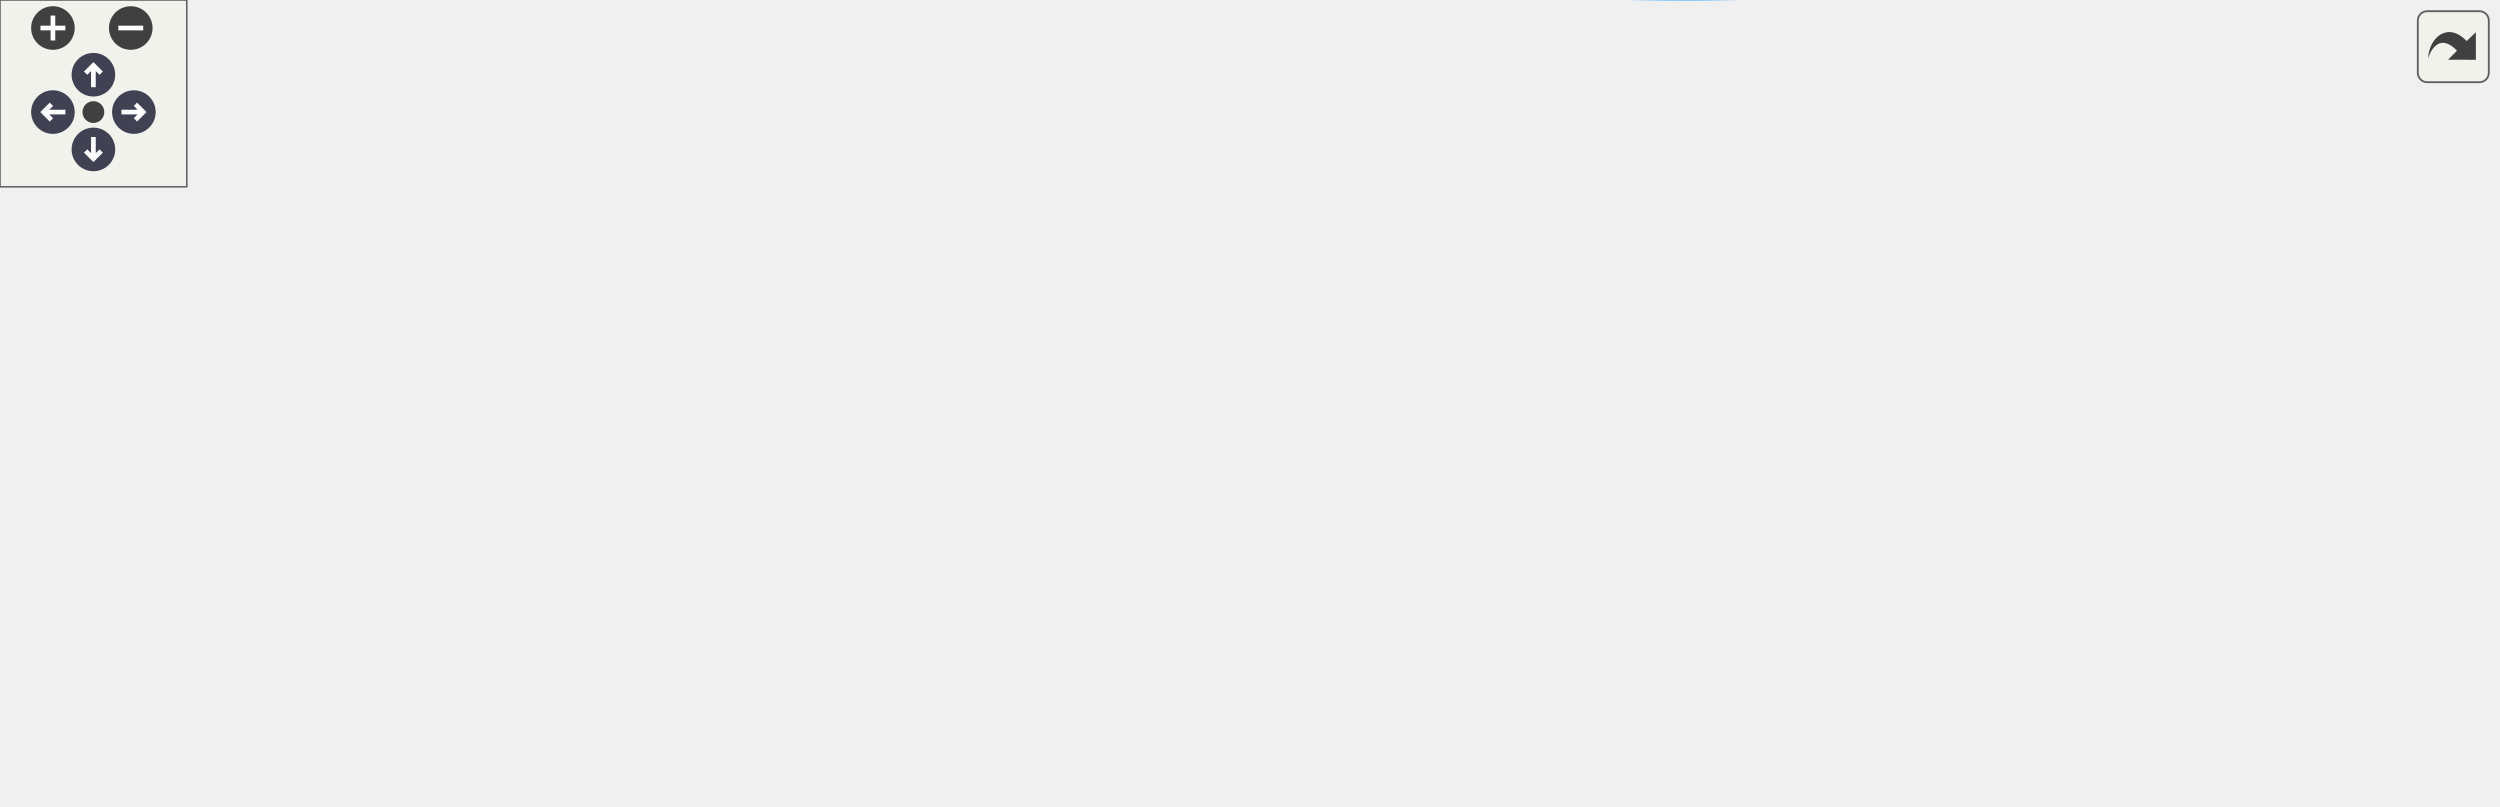
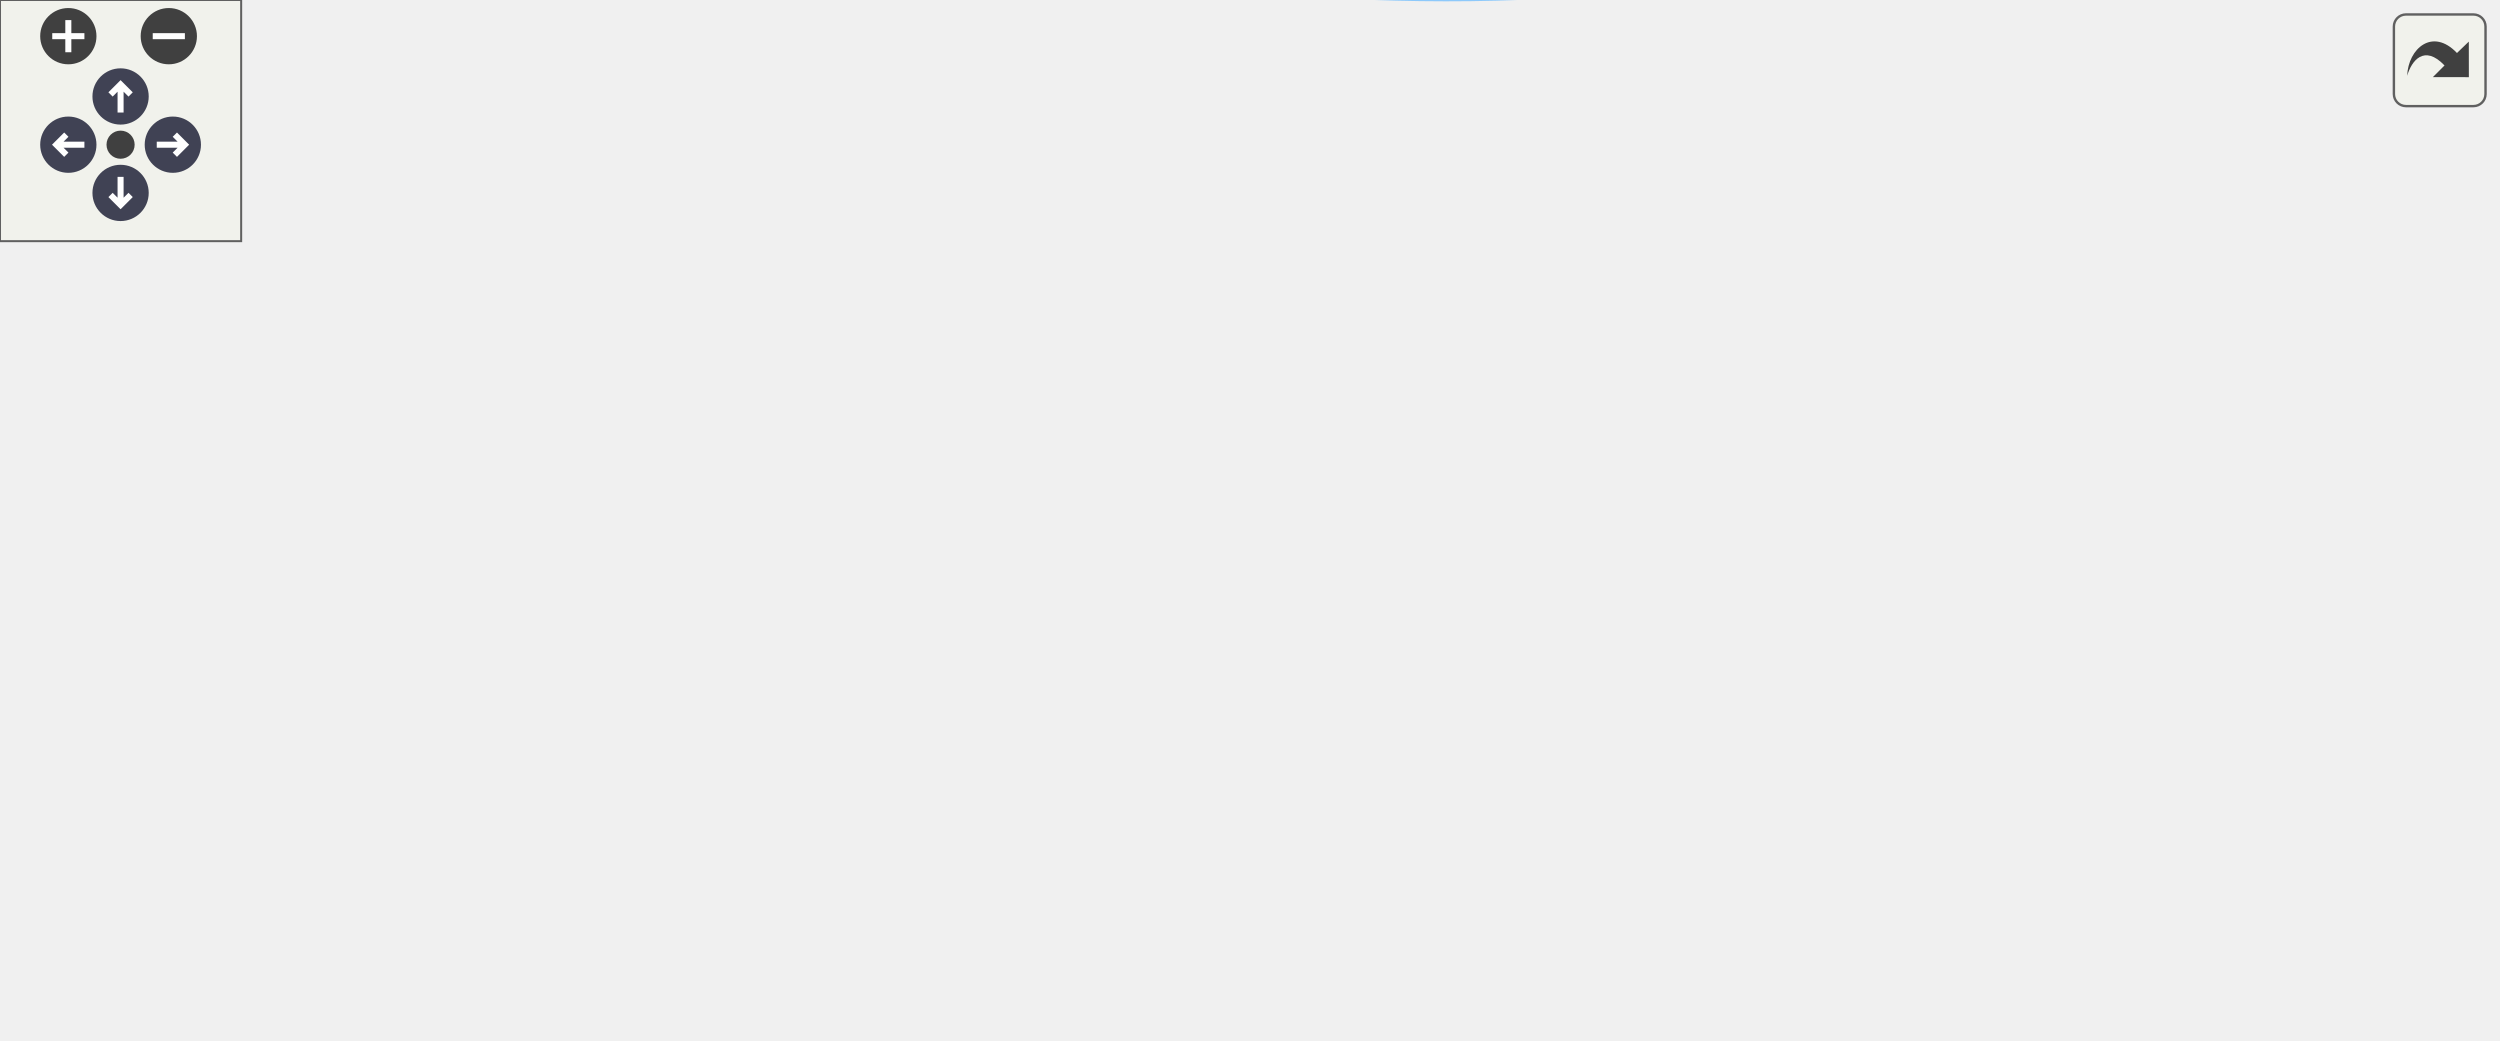
<svg xmlns="http://www.w3.org/2000/svg" xmlns:xlink="http://www.w3.org/1999/xlink" id="main" version="1.1" xml:space="preserve">
  <style type="text/css">
.node, .edge {opacity: 0.7;}
.node.selected, .edge.selected {opacity: 1;}
.edge:hover path { stroke: red; }
.edge:hover polygon { stroke: red; fill: red; }
</style>
  <defs>
    <circle id="rim" cx="0" cy="0" r="7" />
    <circle id="rim2" cx="0" cy="0" r="3.5" />
    <g id="zoomPlus">
      <use xlink:href="#rim" fill="#404040">
        <set attributeName="fill" to="#808080" begin="zoomplus.mouseover" end="zoomplus.mouseout" />
      </use>
      <path d="M-4,0h8M0,-4v8" fill="none" stroke="white" stroke-width="1.5" pointer-events="none" />
    </g>
    <g id="zoomMin">
      <use xlink:href="#rim" fill="#404040">
        <set attributeName="fill" to="#808080" begin="zoomminus.mouseover" end="zoomminus.mouseout" />
      </use>
      <path d="M-4,0h8" fill="none" stroke="white" stroke-width="1.5" pointer-events="none" />
    </g>
    <g id="arrowUp" transform="translate(30 24)">
      <use xlink:href="#rim" />
      <path pointer-events="none" fill="none" stroke="white" stroke-width="1.5" d="M0,-3.0v7 M-2.5,-0.5L0,-3.0L2.5,-0.5" />
    </g>
    <g id="arrowRight" transform="rotate(90) translate(36 -43)">
      <use xlink:href="#rim" />
      <path pointer-events="none" fill="none" stroke="white" stroke-width="1.5" d="M0,-3.0v7 M-2.5,-0.5L0,-3.0L2.5,-0.5" />
    </g>
    <g id="arrowDown" transform="rotate(180) translate(-30 -48)">
      <use xlink:href="#rim" />
      <path pointer-events="none" fill="none" stroke="white" stroke-width="1.5" d="M0,-3.0v7 M-2.5,-0.5L0,-3.0L2.5,-0.5" />
    </g>
    <g id="arrowLeft" transform="rotate(270) translate(-36 17)">
      <use xlink:href="#rim" />
      <path pointer-events="none" fill="none" stroke="white" stroke-width="1.5" d="M0,-3.0v7 M-2.5,-0.5L0,-3.0L2.5,-0.5" />
    </g>
    <g id="resetDef">
      <use xlink:href="#rim2" fill="#404040">
        <set attributeName="fill" to="#808080" begin="reset.mouseover" end="reset.mouseout" />
      </use>
    </g>
  </defs>
  <svg id="graph" class="graph">
    <g id="viewport">
      <g id="Node000001" class="node">
        <g id="a_Node000001">
          <a xlink:title=" ">
-             <polygon fill="#999999" stroke="#666666" points="802,-102.25 683,-102.25 683,-72.25 802,-72.25 802,-102.25" />
-             <text text-anchor="start" x="691" y="-90.25" font-family="Helvetica,sans-Serif" font-size="10.00">carta::RegionHandler</text>
-             <text text-anchor="middle" x="742.5" y="-79.25" font-family="Helvetica,sans-Serif" font-size="10.00">::RemoveRegion</text>
+             <polygon fill="#999999" stroke="#666666" points="621,-102.25 502,-102.25 502,-72.25 621,-72.25 621,-102.25" />
+             <text text-anchor="start" x="510" y="-90.25" font-family="Helvetica,sans-Serif" font-size="10.00">carta::RegionHandler</text>
+             <text text-anchor="middle" x="561.5" y="-79.25" font-family="Helvetica,sans-Serif" font-size="10.00">::RemoveRegion</text>
          </a>
        </g>
      </g>
      <g id="Node000002" class="node">
        <g id="a_Node000002">
          <a xlink:href="classcarta_1_1RegionHandler.html#a7d419cae3ba9a6b3f2435cde1d6838ee" target="_top" xlink:title=" ">
-             <polygon fill="white" stroke="#666666" points="644,-198.25 494,-198.25 494,-168.25 644,-168.25 644,-198.25" />
-             <text text-anchor="start" x="502" y="-186.25" font-family="Helvetica,sans-Serif" font-size="10.00">carta::RegionHandler</text>
-             <text text-anchor="middle" x="569" y="-175.25" font-family="Helvetica,sans-Serif" font-size="10.00">::CalculatePvPreviewImage</text>
+             <polygon fill="white" stroke="#666666" points="463,-198.25 313,-198.25 313,-168.25 463,-168.25 463,-198.25" />
+             <text text-anchor="start" x="321" y="-186.25" font-family="Helvetica,sans-Serif" font-size="10.00">carta::RegionHandler</text>
+             <text text-anchor="middle" x="388" y="-175.25" font-family="Helvetica,sans-Serif" font-size="10.00">::CalculatePvPreviewImage</text>
          </a>
        </g>
      </g>
      <g id="edge1_Node000001_Node000002" class="edge">
        <g id="a_edge1_Node000001_Node000002">
          <a xlink:title=" ">
-             <path fill="none" stroke="#63b8ff" d="M717.54,-109.3C699.33,-125.07 673.06,-145.8 647,-159.25 640.53,-162.59 633.51,-165.57 626.43,-168.19" />
-             <polygon fill="#63b8ff" stroke="#63b8ff" points="720.12,-111.69 725.3,-102.45 715.49,-106.44 720.12,-111.69" />
+             <path fill="none" stroke="#63b8ff" d="M536.54,-109.3C518.33,-125.07 492.06,-145.8 466,-159.25 459.53,-162.59 452.51,-165.57 445.43,-168.19" />
+             <polygon fill="#63b8ff" stroke="#63b8ff" points="539.12,-111.69 544.3,-102.45 534.49,-106.44 539.12,-111.69" />
          </a>
        </g>
      </g>
      <g id="Node000003" class="node">
        <g id="a_Node000003">
          <a xlink:href="classcarta_1_1RegionHandler.html#a8a692669b14a98aec1f36f2617910138" target="_top" xlink:title=" ">
-             <polygon fill="white" stroke="#666666" points="628.5,-150.25 509.5,-150.25 509.5,-120.25 628.5,-120.25 628.5,-150.25" />
-             <text text-anchor="start" x="517.5" y="-138.25" font-family="Helvetica,sans-Serif" font-size="10.00">carta::RegionHandler</text>
-             <text text-anchor="middle" x="569" y="-127.25" font-family="Helvetica,sans-Serif" font-size="10.00">::FitImage</text>
+             <polygon fill="white" stroke="#666666" points="447.5,-150.25 328.5,-150.25 328.5,-120.25 447.5,-120.25 447.5,-150.25" />
+             <text text-anchor="start" x="336.5" y="-138.25" font-family="Helvetica,sans-Serif" font-size="10.00">carta::RegionHandler</text>
+             <text text-anchor="middle" x="388" y="-127.25" font-family="Helvetica,sans-Serif" font-size="10.00">::FitImage</text>
          </a>
        </g>
      </g>
      <g id="edge2_Node000001_Node000003" class="edge">
        <g id="a_edge2_Node000001_Node000003">
          <a xlink:title=" ">
-             <path fill="none" stroke="#63b8ff" d="M677.94,-105.04C660.08,-110.04 640.83,-115.43 623.6,-120.25" />
-             <polygon fill="#63b8ff" stroke="#63b8ff" points="679.02,-108.37 687.71,-102.31 677.13,-101.63 679.02,-108.37" />
+             <path fill="none" stroke="#63b8ff" d="M496.94,-105.04C479.08,-110.04 459.83,-115.43 442.6,-120.25" />
+             <polygon fill="#63b8ff" stroke="#63b8ff" points="498.02,-108.37 506.71,-102.31 496.13,-101.63 498.02,-108.37" />
          </a>
        </g>
      </g>
      <g id="Node000004" class="node">
        <g id="a_Node000004">
-           <a xlink:href="classcarta_1_1RegionHandler.html#ab69f418daea6a6ecf8c58ed9434a6242" target="_top" xlink:title=" ">
-             <polygon fill="white" stroke="#666666" points="647,-102.25 491,-102.25 491,-72.25 647,-72.25 647,-102.25" />
-             <text text-anchor="start" x="499" y="-90.25" font-family="Helvetica,sans-Serif" font-size="10.00">carta::RegionHandler</text>
-             <text text-anchor="middle" x="569" y="-79.25" font-family="Helvetica,sans-Serif" font-size="10.00">::GetTemporaryRegionProfile</text>
+           <a xlink:href="classcarta_1_1RegionHandler.html#a19cfaf756e9c68ca6472cdb369b40198" target="_top" xlink:title=" ">
+             <polygon fill="white" stroke="#666666" points="466,-102.25 310,-102.25 310,-72.25 466,-72.25 466,-102.25" />
+             <text text-anchor="start" x="318" y="-90.25" font-family="Helvetica,sans-Serif" font-size="10.00">carta::RegionHandler</text>
+             <text text-anchor="middle" x="388" y="-79.25" font-family="Helvetica,sans-Serif" font-size="10.00">::GetTemporaryRegionProfile</text>
          </a>
        </g>
      </g>
      <g id="edge3_Node000001_Node000004" class="edge">
        <g id="a_edge3_Node000001_Node000004">
          <a xlink:title=" ">
-             <path fill="none" stroke="#63b8ff" d="M672.78,-87.25C664.33,-87.25 655.65,-87.25 647.08,-87.25" />
-             <polygon fill="#63b8ff" stroke="#63b8ff" points="672.96,-90.75 682.96,-87.25 672.96,-83.75 672.96,-90.75" />
-           </a>
-         </g>
-       </g>
-       <g id="Node000009" class="node">
-         <g id="a_Node000009">
+             <path fill="none" stroke="#63b8ff" d="M491.78,-87.25C483.33,-87.25 474.65,-87.25 466.08,-87.25" />
+             <polygon fill="#63b8ff" stroke="#63b8ff" points="491.96,-90.75 501.96,-87.25 491.96,-83.75 491.96,-90.75" />
+           </a>
+         </g>
+       </g>
+       <g id="Node000007" class="node">
+         <g id="a_Node000007">
          <a xlink:href="classcarta_1_1RegionHandler.html#a63f395d4e7fa9500f951598eaab516c7" target="_top" xlink:title=" ">
-             <polygon fill="white" stroke="#666666" points="628.5,-54.25 509.5,-54.25 509.5,-24.25 628.5,-24.25 628.5,-54.25" />
-             <text text-anchor="start" x="517.5" y="-42.25" font-family="Helvetica,sans-Serif" font-size="10.00">carta::RegionHandler</text>
-             <text text-anchor="middle" x="569" y="-31.25" font-family="Helvetica,sans-Serif" font-size="10.00">::RemoveFrame</text>
-           </a>
-         </g>
-       </g>
-       <g id="edge8_Node000001_Node000009" class="edge">
-         <g id="a_edge8_Node000001_Node000009">
-           <a xlink:title=" ">
-             <path fill="none" stroke="#63b8ff" d="M677.94,-69.46C660.08,-64.46 640.83,-59.08 623.6,-54.26" />
-             <polygon fill="#63b8ff" stroke="#63b8ff" points="677.13,-72.87 687.71,-72.2 679.02,-66.13 677.13,-72.87" />
-           </a>
-         </g>
-       </g>
-       <g id="Node000010" class="node">
-         <g id="a_Node000010">
+             <polygon fill="white" stroke="#666666" points="447.5,-54.25 328.5,-54.25 328.5,-24.25 447.5,-24.25 447.5,-54.25" />
+             <text text-anchor="start" x="336.5" y="-42.25" font-family="Helvetica,sans-Serif" font-size="10.00">carta::RegionHandler</text>
+             <text text-anchor="middle" x="388" y="-31.25" font-family="Helvetica,sans-Serif" font-size="10.00">::RemoveFrame</text>
+           </a>
+         </g>
+       </g>
+       <g id="edge6_Node000001_Node000007" class="edge">
+         <g id="a_edge6_Node000001_Node000007">
+           <a xlink:title=" ">
+             <path fill="none" stroke="#63b8ff" d="M496.94,-69.46C479.08,-64.46 459.83,-59.08 442.6,-54.26" />
+             <polygon fill="#63b8ff" stroke="#63b8ff" points="496.13,-72.87 506.71,-72.2 498.02,-66.13 496.13,-72.87" />
+           </a>
+         </g>
+       </g>
+       <g id="Node000008" class="node">
+         <g id="a_Node000008">
          <a xlink:href="classcarta_1_1RegionHandler.html#ab51161364a45784bb0f864f517d12a3f" target="_top" xlink:title=" ">
-             <polygon fill="white" stroke="#666666" points="455,-33.25 336,-33.25 336,-3.25 455,-3.25 455,-33.25" />
-             <text text-anchor="start" x="344" y="-21.25" font-family="Helvetica,sans-Serif" font-size="10.00">carta::RegionHandler</text>
-             <text text-anchor="middle" x="395.5" y="-10.25" font-family="Helvetica,sans-Serif" font-size="10.00">::~RegionHandler</text>
-           </a>
-         </g>
-       </g>
-       <g id="edge10_Node000001_Node000010" class="edge">
-         <g id="a_edge10_Node000001_Node000010">
-           <a xlink:title=" ">
-             <path fill="none" stroke="#63b8ff" d="M720.47,-64.63C702.78,-47.38 675.81,-24.98 647,-15.25 584.05,5.99 507.04,0.82 455.16,-6.81" />
-             <polygon fill="#63b8ff" stroke="#63b8ff" points="718.39,-67.5 727.92,-72.13 723.36,-62.57 718.39,-67.5" />
+             <polygon fill="white" stroke="#666666" points="274,-33.25 155,-33.25 155,-3.25 274,-3.25 274,-33.25" />
+             <text text-anchor="start" x="163" y="-21.25" font-family="Helvetica,sans-Serif" font-size="10.00">carta::RegionHandler</text>
+             <text text-anchor="middle" x="214.5" y="-10.25" font-family="Helvetica,sans-Serif" font-size="10.00">::~RegionHandler</text>
+           </a>
+         </g>
+       </g>
+       <g id="edge8_Node000001_Node000008" class="edge">
+         <g id="a_edge8_Node000001_Node000008">
+           <a xlink:title=" ">
+             <path fill="none" stroke="#63b8ff" d="M539.47,-64.63C521.78,-47.38 494.81,-24.98 466,-15.25 403.05,5.99 326.04,0.82 274.16,-6.81" />
+             <polygon fill="#63b8ff" stroke="#63b8ff" points="537.39,-67.5 546.92,-72.13 542.36,-62.57 537.39,-67.5" />
          </a>
        </g>
      </g>
      <g id="Node000005" class="node">
        <g id="a_Node000005">
-           <a xlink:href="classcarta_1_1RegionHandler.html#acbbfca854da73c657e5257de954b7048" target="_top" xlink:title=" ">
-             <polygon fill="white" stroke="#666666" points="455,-102.25 336,-102.25 336,-72.25 455,-72.25 455,-102.25" />
-             <text text-anchor="start" x="344" y="-90.25" font-family="Helvetica,sans-Serif" font-size="10.00">carta::RegionHandler</text>
-             <text text-anchor="middle" x="395.5" y="-79.25" font-family="Helvetica,sans-Serif" font-size="10.00">::GetLineProfiles</text>
+           <a xlink:href="classcarta_1_1RegionHandler.html#a1154ddc668a4a9205dfd08ccc00cf4f1" target="_top" xlink:title=" ">
+             <polygon fill="white" stroke="#666666" points="274,-102.25 155,-102.25 155,-72.25 274,-72.25 274,-102.25" />
+             <text text-anchor="start" x="163" y="-90.25" font-family="Helvetica,sans-Serif" font-size="10.00">carta::RegionHandler</text>
+             <text text-anchor="middle" x="214.5" y="-79.25" font-family="Helvetica,sans-Serif" font-size="10.00">::GetLineProfiles</text>
          </a>
        </g>
      </g>
      <g id="edge4_Node000004_Node000005" class="edge">
        <g id="a_edge4_Node000004_Node000005">
          <a xlink:title=" ">
-             <path fill="none" stroke="#63b8ff" d="M480.62,-87.25C471.96,-87.25 463.31,-87.25 455.05,-87.25" />
-             <polygon fill="#63b8ff" stroke="#63b8ff" points="480.78,-90.75 490.78,-87.25 480.78,-83.75 480.78,-90.75" />
+             <path fill="none" stroke="#63b8ff" d="M299.62,-87.25C290.96,-87.25 282.31,-87.25 274.05,-87.25" />
+             <polygon fill="#63b8ff" stroke="#63b8ff" points="299.78,-90.75 309.78,-87.25 299.78,-83.75 299.78,-90.75" />
          </a>
        </g>
      </g>
      <g id="Node000006" class="node">
        <g id="a_Node000006">
          <a xlink:href="classcarta_1_1RegionHandler.html#a981ef720799967df543e0b272a17f6cb" target="_top" xlink:title=" ">
-             <polygon fill="white" stroke="#666666" points="300,-126.25 181,-126.25 181,-96.25 300,-96.25 300,-126.25" />
-             <text text-anchor="start" x="189" y="-114.25" font-family="Helvetica,sans-Serif" font-size="10.00">carta::RegionHandler</text>
-             <text text-anchor="middle" x="240.5" y="-103.25" font-family="Helvetica,sans-Serif" font-size="10.00">::CalculatePvImage</text>
+             <polygon fill="white" stroke="#666666" points="119,-102.25 0,-102.25 0,-72.25 119,-72.25 119,-102.25" />
+             <text text-anchor="start" x="8" y="-90.25" font-family="Helvetica,sans-Serif" font-size="10.00">carta::RegionHandler</text>
+             <text text-anchor="middle" x="59.5" y="-79.25" font-family="Helvetica,sans-Serif" font-size="10.00">::CalculatePvImage</text>
          </a>
        </g>
      </g>
      <g id="edge5_Node000005_Node000006" class="edge">
        <g id="a_edge5_Node000005_Node000006">
          <a xlink:title=" ">
-             <path fill="none" stroke="#63b8ff" d="M325.79,-98.03C317.2,-99.38 308.47,-100.75 300.06,-102.07" />
-             <polygon fill="#63b8ff" stroke="#63b8ff" points="326.45,-101.47 335.78,-96.46 325.36,-94.56 326.45,-101.47" />
-           </a>
-         </g>
-       </g>
-       <g id="Node000007" class="node">
-         <g id="a_Node000007">
-           <a xlink:href="classcarta_1_1RegionHandler.html#ab65206f98fa5024447ab049a91cd4526" target="_top" xlink:title=" ">
-             <polygon fill="white" stroke="#666666" points="300,-78.25 181,-78.25 181,-48.25 300,-48.25 300,-78.25" />
-             <text text-anchor="start" x="189" y="-66.25" font-family="Helvetica,sans-Serif" font-size="10.00">carta::RegionHandler</text>
-             <text text-anchor="middle" x="240.5" y="-55.25" font-family="Helvetica,sans-Serif" font-size="10.00">::GetLineSpatialData</text>
-           </a>
-         </g>
-       </g>
-       <g id="edge6_Node000005_Node000007" class="edge">
-         <g id="a_edge6_Node000005_Node000007">
-           <a xlink:title=" ">
-             <path fill="none" stroke="#63b8ff" d="M325.79,-76.47C317.2,-75.13 308.47,-73.76 300.06,-72.44" />
-             <polygon fill="#63b8ff" stroke="#63b8ff" points="325.36,-79.95 335.78,-78.04 326.45,-73.04 325.36,-79.95" />
-           </a>
-         </g>
-       </g>
-       <g id="Node000008" class="node">
-         <g id="a_Node000008">
-           <a xlink:href="classcarta_1_1RegionHandler.html#a6bbb668cf434d85d9be739191dd15c19" target="_top" xlink:title=" ">
-             <polygon fill="white" stroke="#666666" points="145,-78.25 0,-78.25 0,-48.25 145,-48.25 145,-78.25" />
-             <text text-anchor="start" x="8" y="-66.25" font-family="Helvetica,sans-Serif" font-size="10.00">carta::RegionHandler</text>
-             <text text-anchor="middle" x="72.5" y="-55.25" font-family="Helvetica,sans-Serif" font-size="10.00">::FillLineSpatialProfileData</text>
+             <path fill="none" stroke="#63b8ff" d="M144.51,-87.25C136.01,-87.25 127.38,-87.25 119.06,-87.25" />
+             <polygon fill="#63b8ff" stroke="#63b8ff" points="144.78,-90.75 154.78,-87.25 144.78,-83.75 144.78,-90.75" />
          </a>
        </g>
      </g>
      <g id="edge7_Node000007_Node000008" class="edge">
        <g id="a_edge7_Node000007_Node000008">
          <a xlink:title=" ">
-             <path fill="none" stroke="#63b8ff" d="M170.79,-63.25C162.33,-63.25 153.67,-63.25 145.17,-63.25" />
-             <polygon fill="#63b8ff" stroke="#63b8ff" points="170.97,-66.75 180.97,-63.25 170.97,-59.75 170.97,-66.75" />
-           </a>
-         </g>
-       </g>
-       <g id="edge9_Node000009_Node000010" class="edge">
-         <g id="a_edge9_Node000009_Node000010">
-           <a xlink:title=" ">
-             <path fill="none" stroke="#63b8ff" d="M499.42,-30.86C484.73,-29.06 469.34,-27.17 455.07,-25.42" />
-             <polygon fill="#63b8ff" stroke="#63b8ff" points="499.11,-34.34 509.46,-32.08 499.96,-27.4 499.11,-34.34" />
+             <path fill="none" stroke="#63b8ff" d="M318.42,-30.86C303.73,-29.06 288.34,-27.17 274.07,-25.42" />
+             <polygon fill="#63b8ff" stroke="#63b8ff" points="318.11,-34.34 328.46,-32.08 318.96,-27.4 318.11,-34.34" />
          </a>
        </g>
      </g>
    </g>
  </svg>
  <g id="navigator" transform="translate(0 0)" fill="#404254">
    <rect fill="#f2f5e9" fill-opacity="0.5" stroke="#606060" stroke-width=".5" x="0" y="0" width="60" height="60" />
    <use id="zoomplus" xlink:href="#zoomPlus" x="17" y="9" />
    <use id="zoomminus" xlink:href="#zoomMin" x="42" y="9" />
    <use id="reset" xlink:href="#resetDef" x="30" y="36" />
    <use id="arrowup" xlink:href="#arrowUp" x="0" y="0" />
    <use id="arrowright" xlink:href="#arrowRight" x="0" y="0" />
    <use id="arrowdown" xlink:href="#arrowDown" x="0" y="0" />
    <use id="arrowleft" xlink:href="#arrowLeft" x="0" y="0" />
  </g>
  <svg viewBox="0 0 15 15" width="100%" height="30px" preserveAspectRatio="xMaxYMin meet">
    <g id="arrow_out" transform="scale(0.3 0.3)">
      <a xlink:href="classcarta_1_1RegionHandler_a2928967315eebcaef940d868586e5d85_icgraph_org.svg" target="_base">
        <rect id="button" ry="5" rx="5" y="6" x="6" height="38" width="38" fill="#f2f5e9" fill-opacity="0.5" stroke="#606060" stroke-width="1.0" />
        <path id="arrow" d="M 11.5,31.437 C 11.94,20.098 22.043,11.323 32.159,21.979 L 37.069,17.246 C 37.069,17.246 37.088,32 37.088,32 L 22.16,31.978 C 22.16,31.978 26.998,27.14 26.998,27.14 C 18.529,18.264 13.292,25.23 11.5,31.437 z" style="fill:#404040;" />
      </a>
    </g>
  </svg>
  <style type="text/css">

[data-mouse-over-selected='false'] { opacity: 0.7; }
[data-mouse-over-selected='true']  { opacity: 1.0; }

</style>
</svg>
